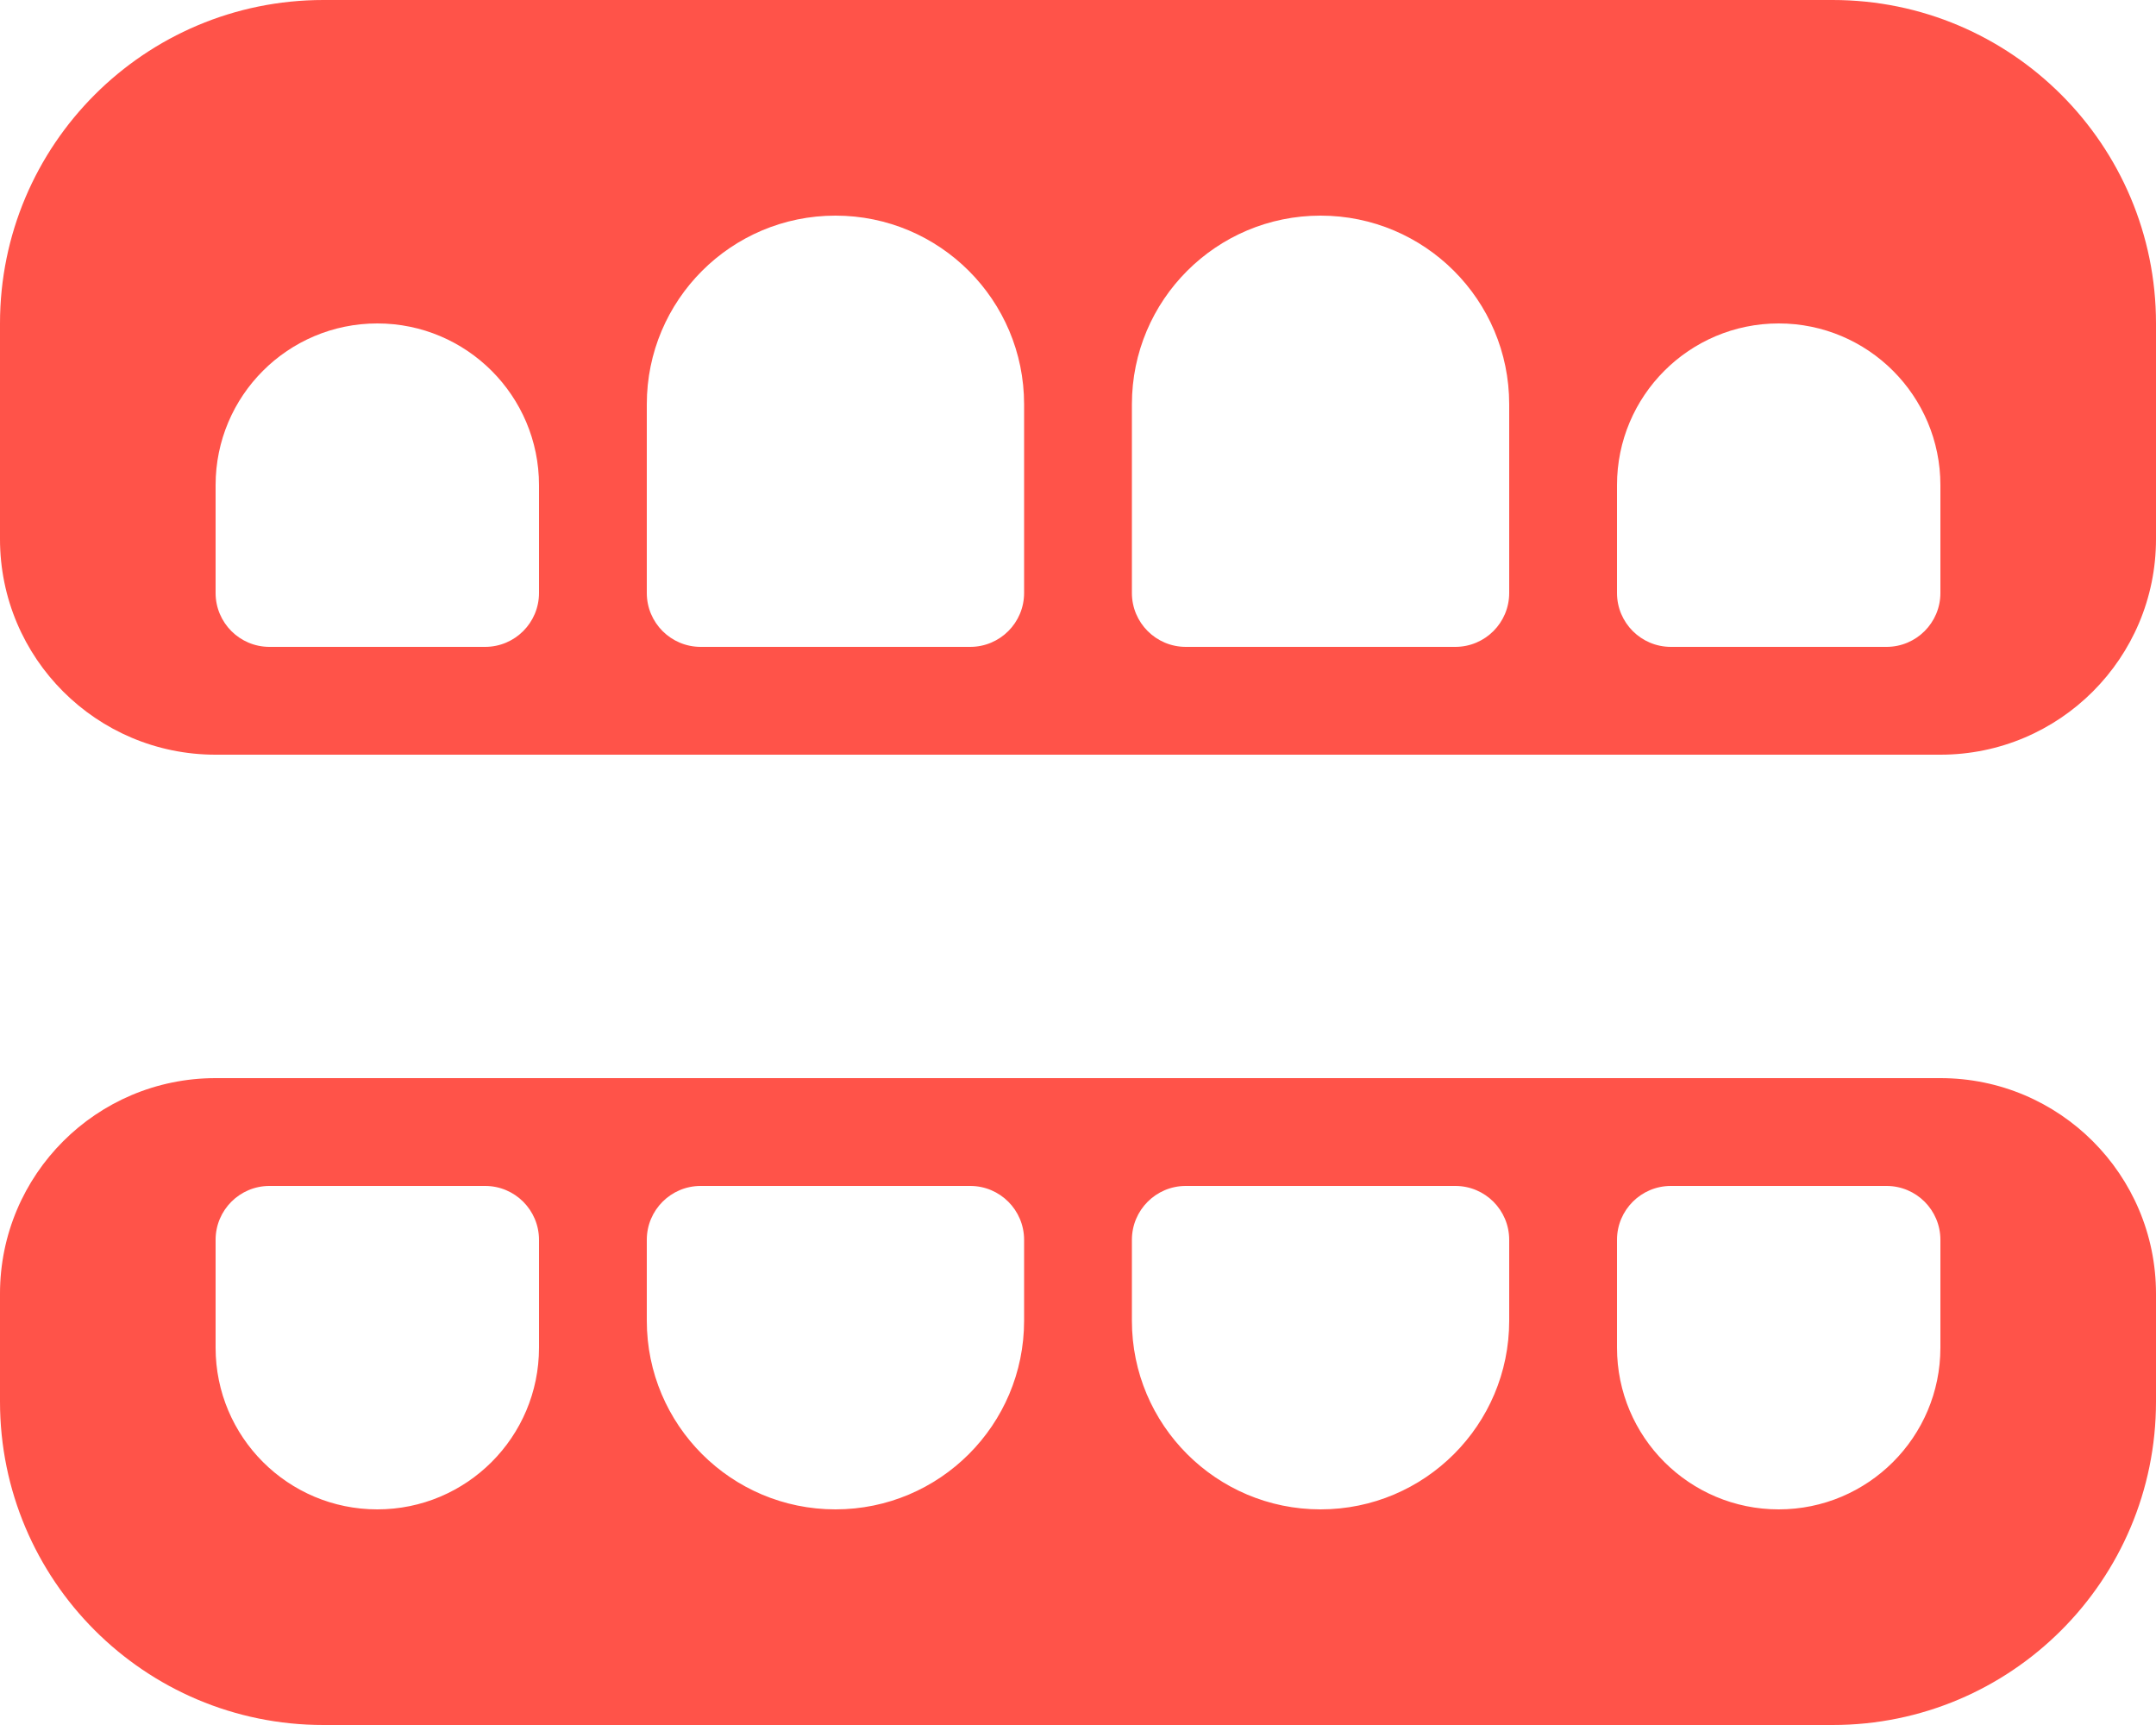
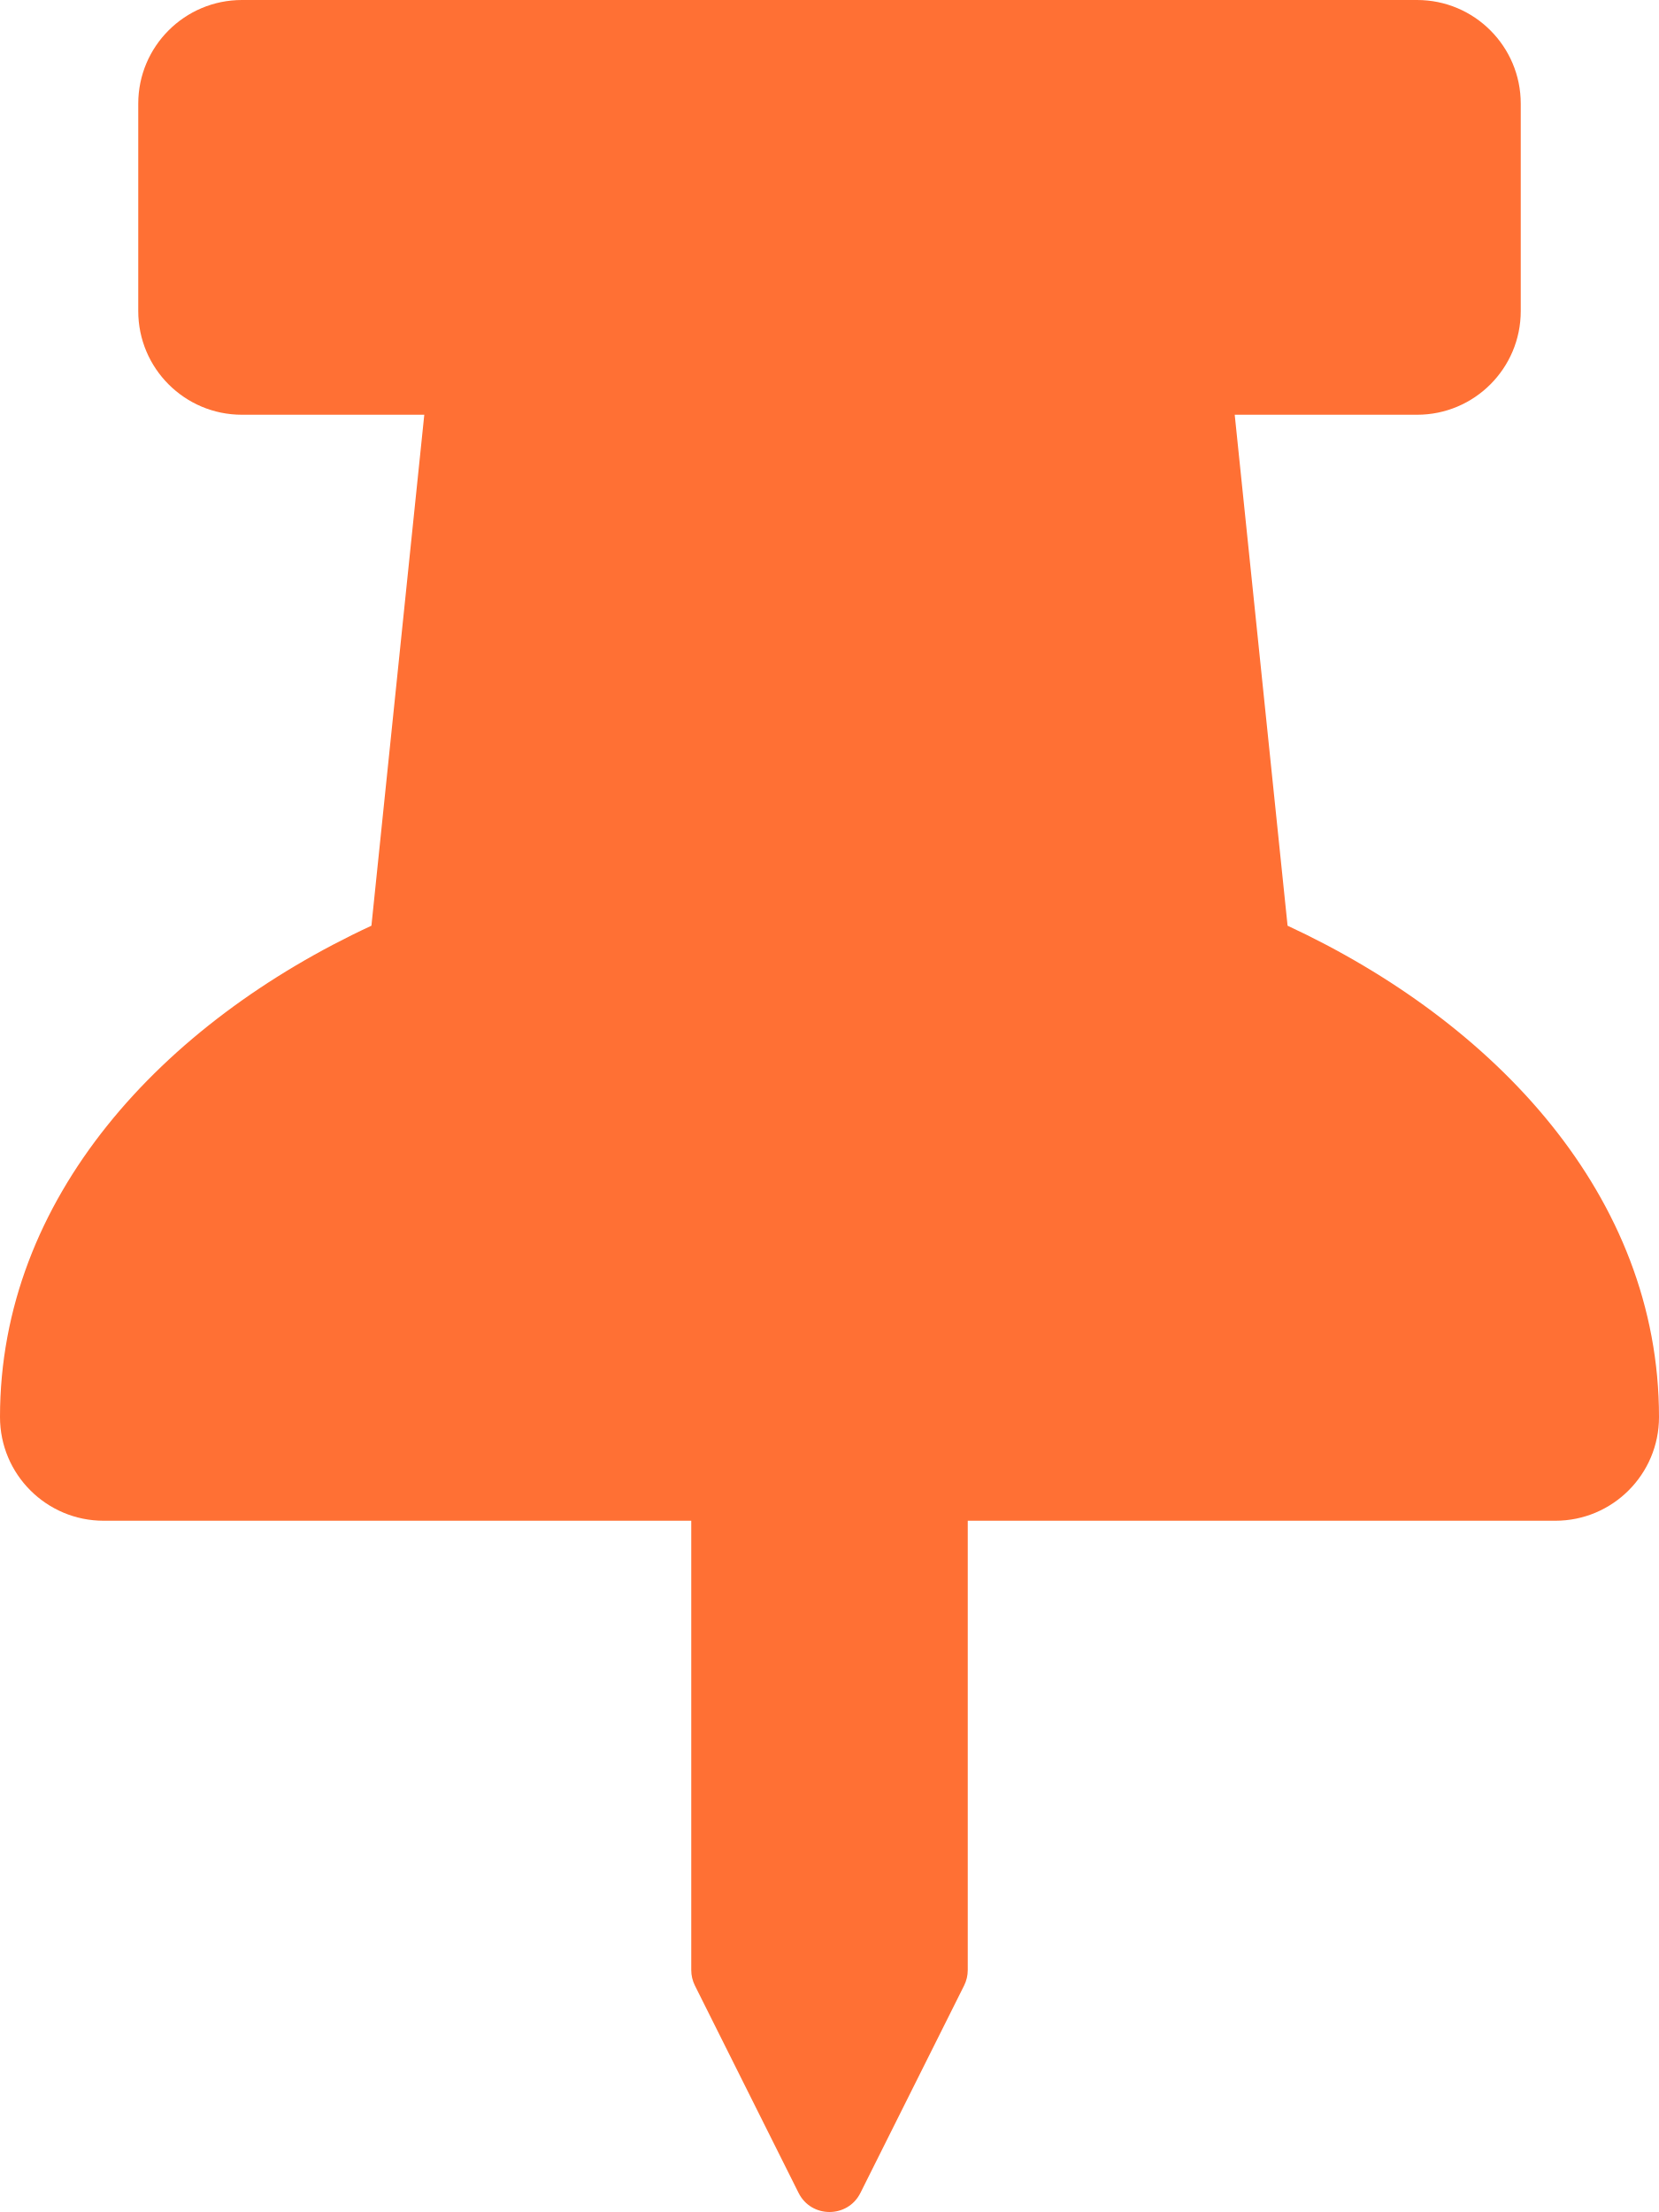
- <svg xmlns="http://www.w3.org/2000/svg" style="fill:#FF5349;" viewBox="0 0 640 512">
-   <path d="M544 0H96C42.98 0 0 42.98 0 96v64c0 35.35 28.66 64 64 64h512c35.34 0 64-28.65 64-64V96c0-53.02-42.98-96-96-96zM160 176c0 8.84-7.16 16-16 16H80c-8.84 0-16-7.16-16-16v-32c0-26.51 21.49-48 48-48s48 21.49 48 48v32zm144 0c0 8.84-7.16 16-16 16h-80c-8.84 0-16-7.16-16-16v-56c0-30.93 25.07-56 56-56s56 25.07 56 56v56zm144 0c0 8.84-7.16 16-16 16h-80c-8.84 0-16-7.16-16-16v-56c0-30.93 25.07-56 56-56s56 25.07 56 56v56zm128 0c0 8.84-7.16 16-16 16h-64c-8.84 0-16-7.16-16-16v-32c0-26.51 21.49-48 48-48s48 21.49 48 48v32zm0 144H64c-35.34 0-64 28.65-64 64v32c0 53.02 42.98 96 96 96h448c53.02 0 96-42.98 96-96v-32c0-35.35-28.66-64-64-64zm-416 80c0 26.51-21.49 48-48 48s-48-21.49-48-48v-32c0-8.84 7.16-16 16-16h64c8.84 0 16 7.16 16 16v32zm144-8c0 30.93-25.07 56-56 56s-56-25.07-56-56v-24c0-8.84 7.16-16 16-16h80c8.84 0 16 7.16 16 16v24zm144 0c0 30.93-25.07 56-56 56s-56-25.07-56-56v-24c0-8.84 7.16-16 16-16h80c8.84 0 16 7.16 16 16v24zm128 8c0 26.51-21.49 48-48 48s-48-21.49-48-48v-32c0-8.84 7.16-16 16-16h64c8.84 0 16 7.16 16 16v32z" />
+ <svg xmlns="http://www.w3.org/2000/svg" style="fill:#FF7034;" viewBox="0 0 384 512">
+   <path d="M298.028 214.267L285.793 96H328c13.255 0 24-10.745 24-24V24c0-13.255-10.745-24-24-24H56C42.745 0 32 10.745 32 24v48c0 13.255 10.745 24 24 24h42.207L85.972 214.267C37.465 236.82 0 277.261 0 328c0 13.255 10.745 24 24 24h136v104.007c0 1.242.289 2.467.845 3.578l24 48c2.941 5.882 11.364 5.893 14.311 0l24-48a8.008 8.008 0 0 0 .845-3.578V352h136c13.255 0 24-10.745 24-24-.001-51.183-37.983-91.42-85.973-113.733z" />
</svg>
